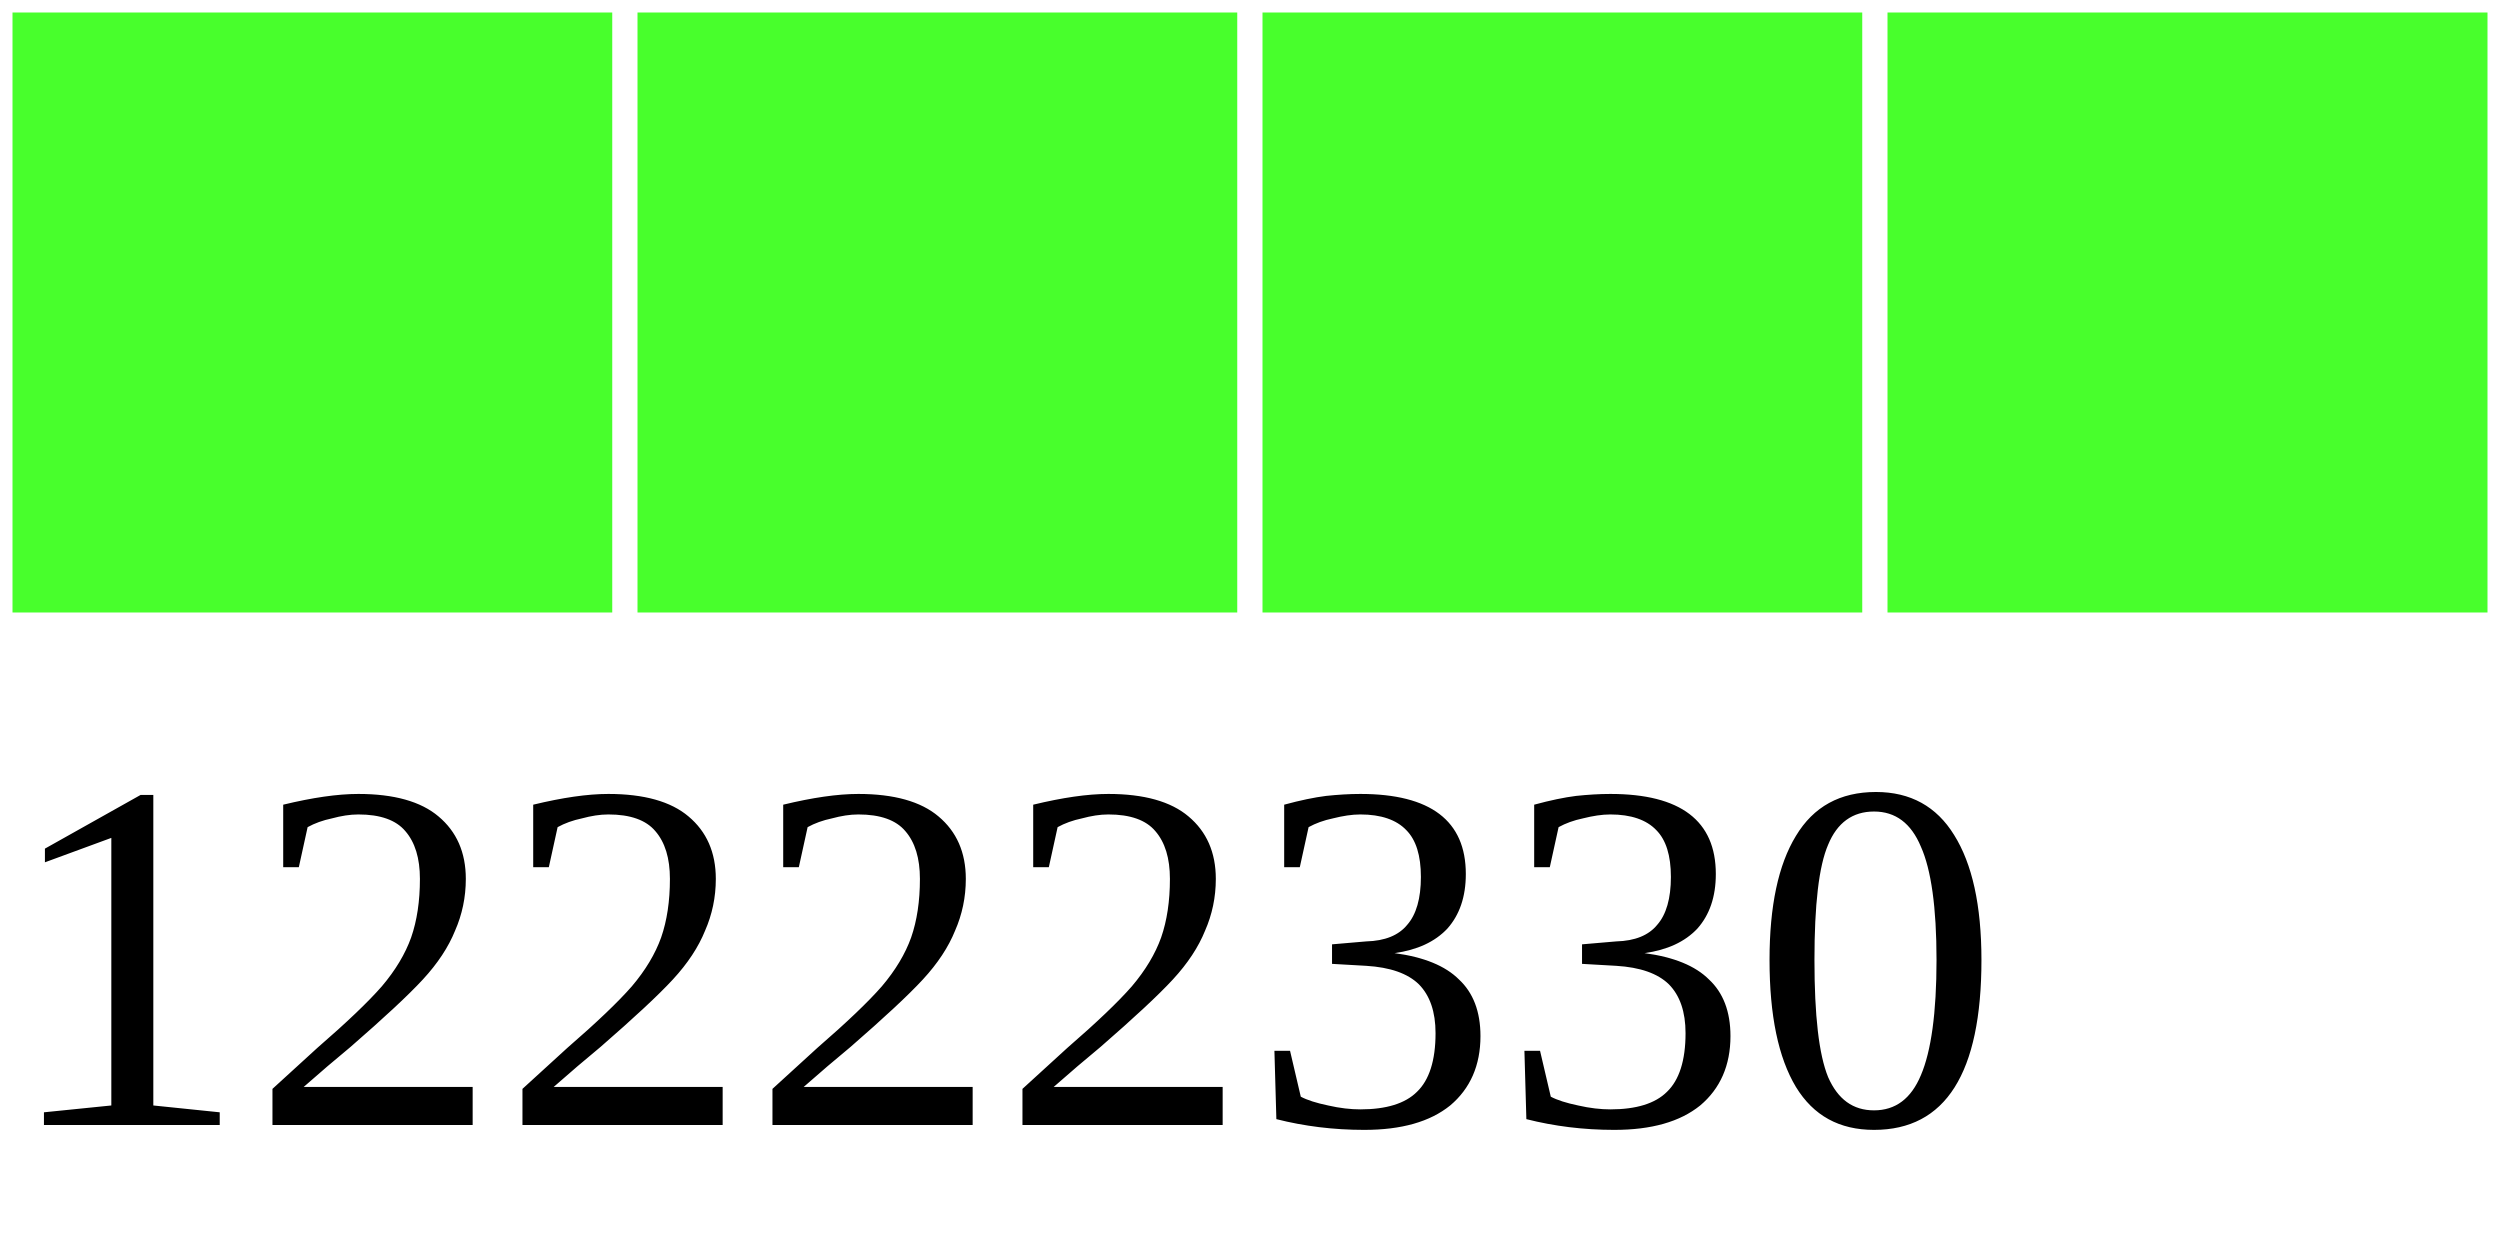
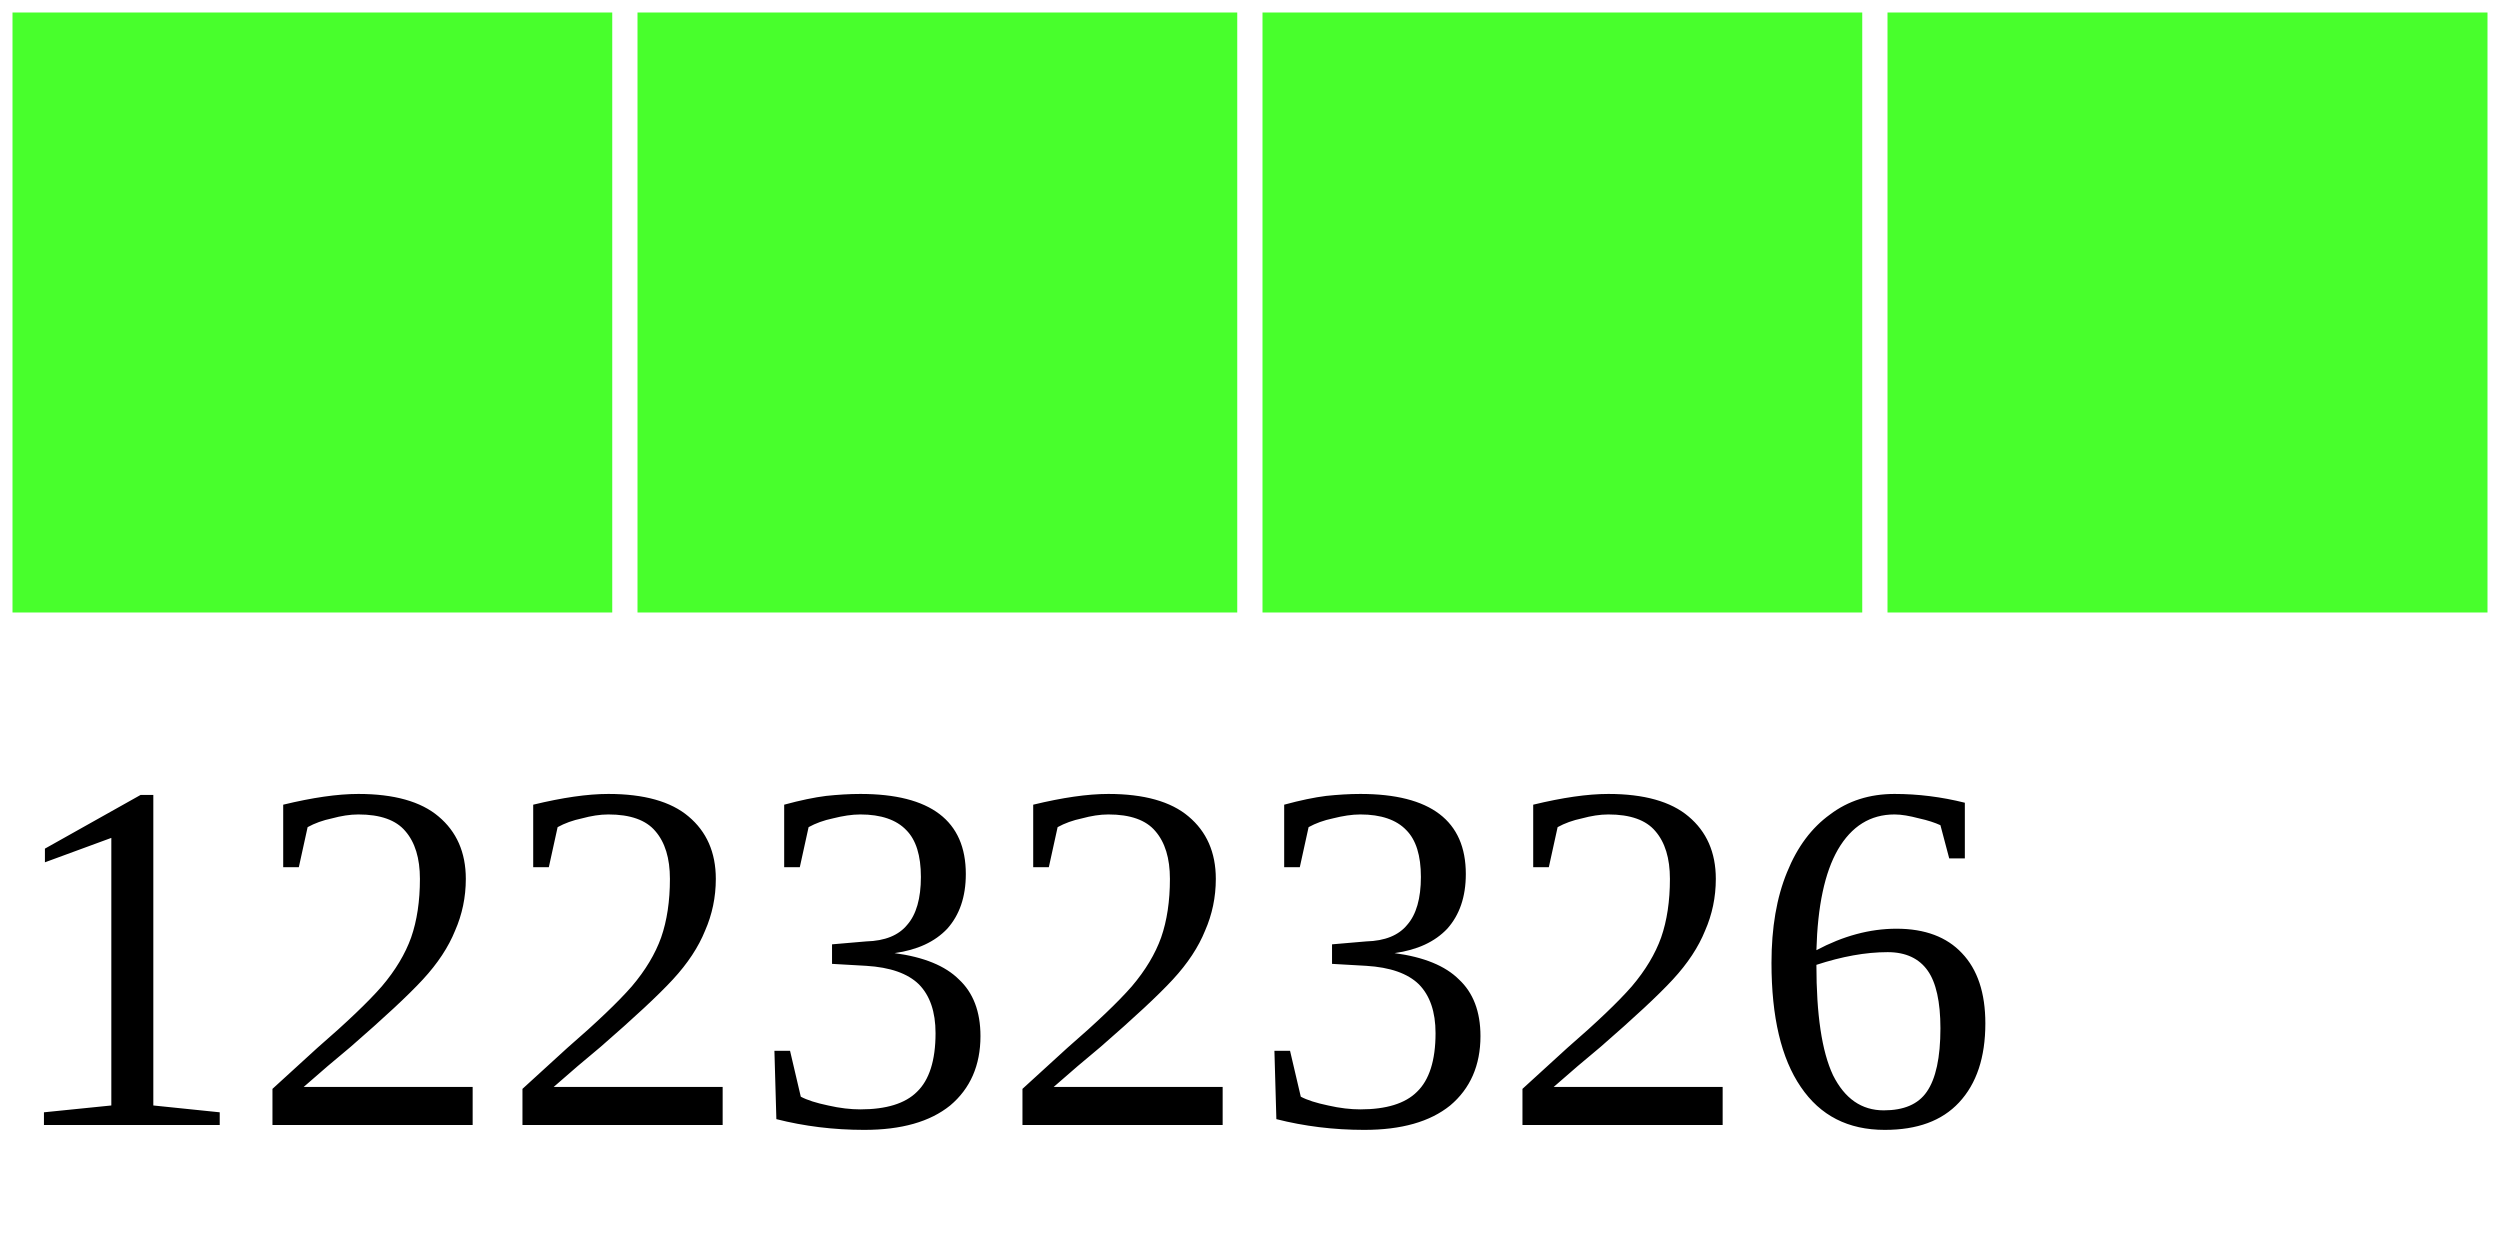
<svg xmlns="http://www.w3.org/2000/svg" width="40" height="20">
  <g>
    <rect width="10" height="10" style="fill:#48FF2C;stroke-width:0.4;stroke:rgb(255,255,255)" x="0" />
    <rect width="10" height="10" style="fill:#48FF2C;stroke-width:0.4;stroke:rgb(255,255,255)" x="10" />
    <rect width="10" height="10" style="fill:#48FF2C;stroke-width:0.4;stroke:rgb(255,255,255)" x="20" />
    <rect width="10" height="10" style="fill:#48FF2C;stroke-width:0.4;stroke:rgb(255,255,255)" x="30" />
-     <text x="0" y="18" fill="black" font-size="8">12222330</text>
+     <text x="0" y="18" fill="black" font-size="8">12232326</text>
  </g>
</svg>
